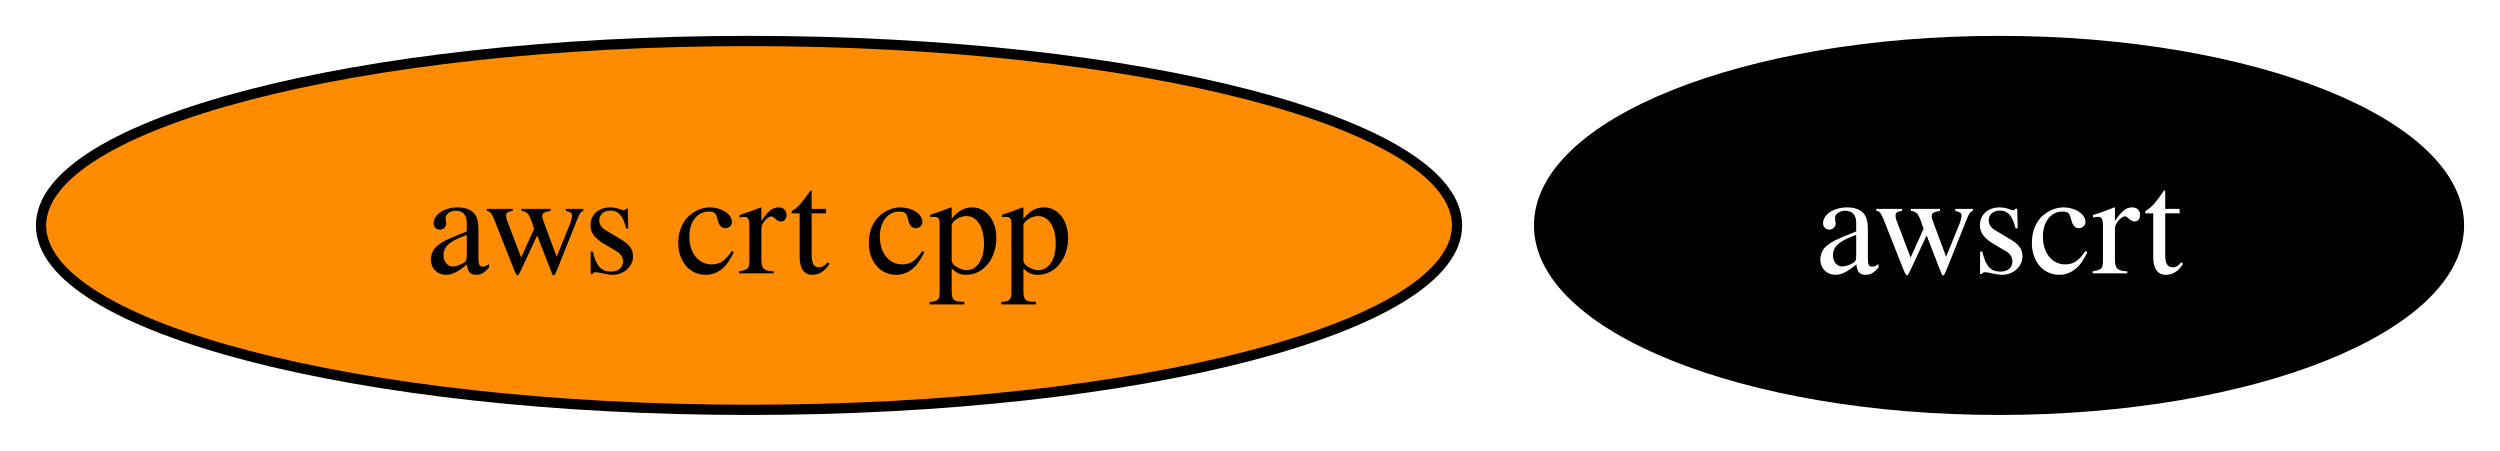
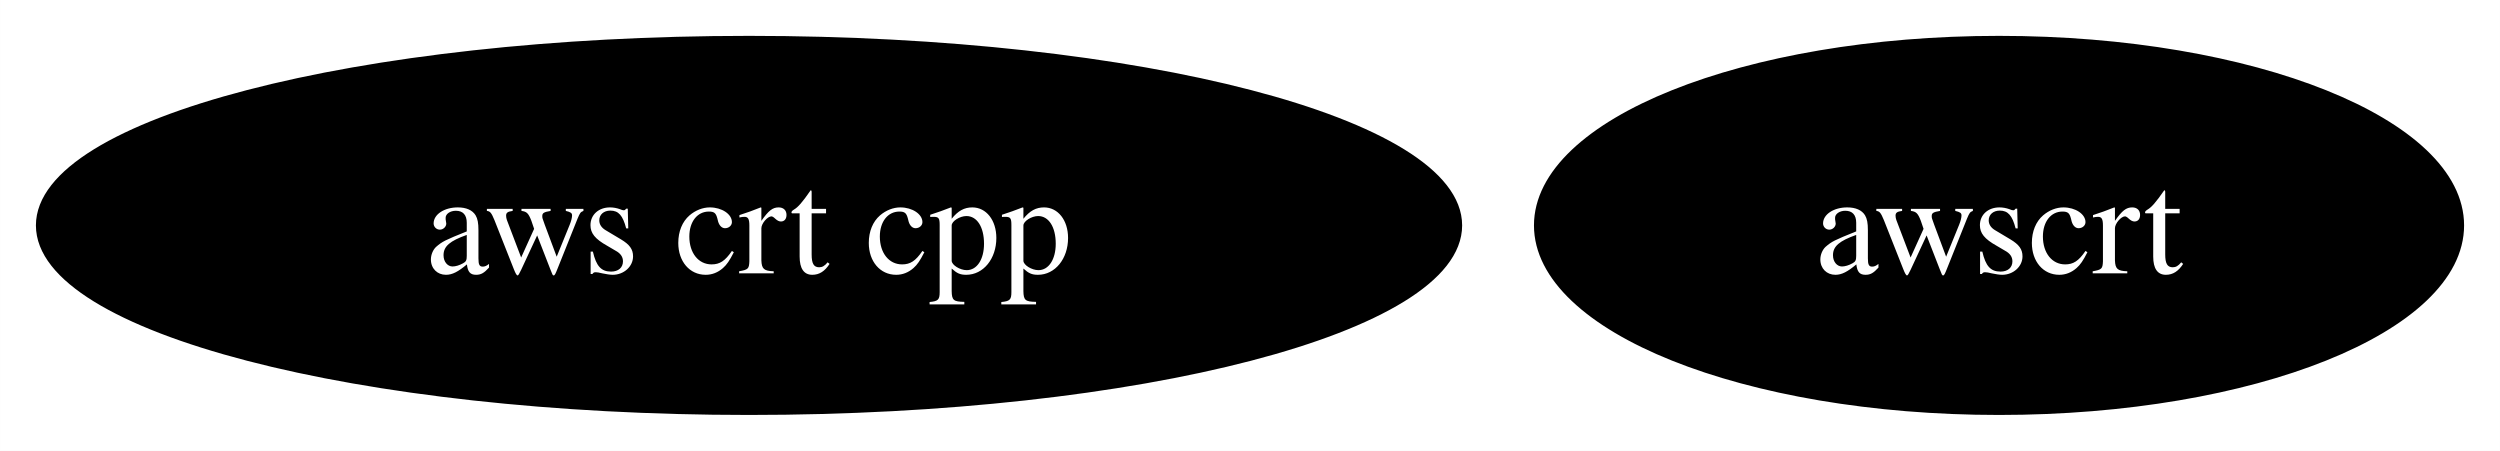
<svg xmlns="http://www.w3.org/2000/svg" xmlns:xlink="http://www.w3.org/1999/xlink" width="244pt" height="44pt" viewBox="0.00 0.00 243.99 44.00">
  <g id="graph0" class="graph" transform="scale(1 1) rotate(0) translate(4 40)">
    <polygon fill="white" stroke="none" points="-4,4 -4,-40 239.99,-40 239.99,4 -4,4" />
    <g id="node1" class="node">
      <g id="a_node1">
        <a xlink:href="https://github.com/conda-forge/aws-crt-cpp-feedstock" xlink:title="aws crt cpp">
-           <ellipse fill="#ff8c00" stroke="black" cx="69.1" cy="-18" rx="69.1" ry="18" />
-           <text text-anchor="middle" x="69.1" y="-13.32" font-family="Times,serif" font-size="14.00">aws crt cpp</text>
+           <ellipse fill="#000000" stroke="black" cx="69.1" cy="-18" rx="69.1" ry="18" />
+           <text text-anchor="middle" x="69.1" y="-13.32" font-family="Times,serif" font-size="14.00" fill="white">aws crt cpp</text>
        </a>
      </g>
    </g>
    <g id="node2" class="node">
      <g id="a_node2">
        <a xlink:href="https://github.com/conda-forge/awscrt-feedstock" xlink:title="awscrt">
          <ellipse fill="#000000" stroke="black" cx="191.1" cy="-18" rx="44.89" ry="18" />
          <text text-anchor="middle" x="191.1" y="-13.32" font-family="Times,serif" font-size="14.00" fill="white">awscrt</text>
        </a>
      </g>
    </g>
  </g>
</svg>
